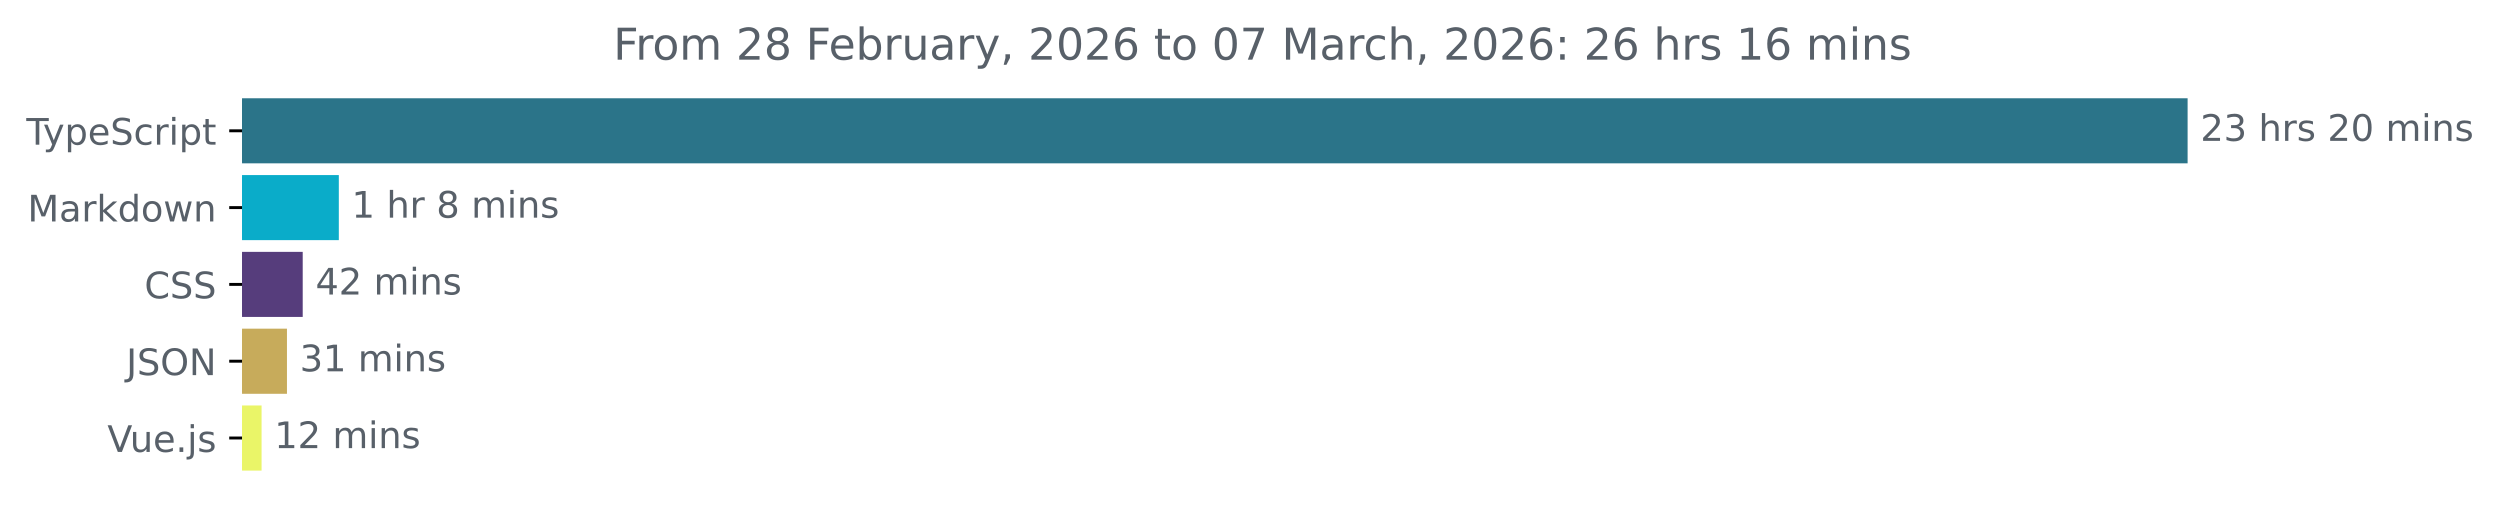
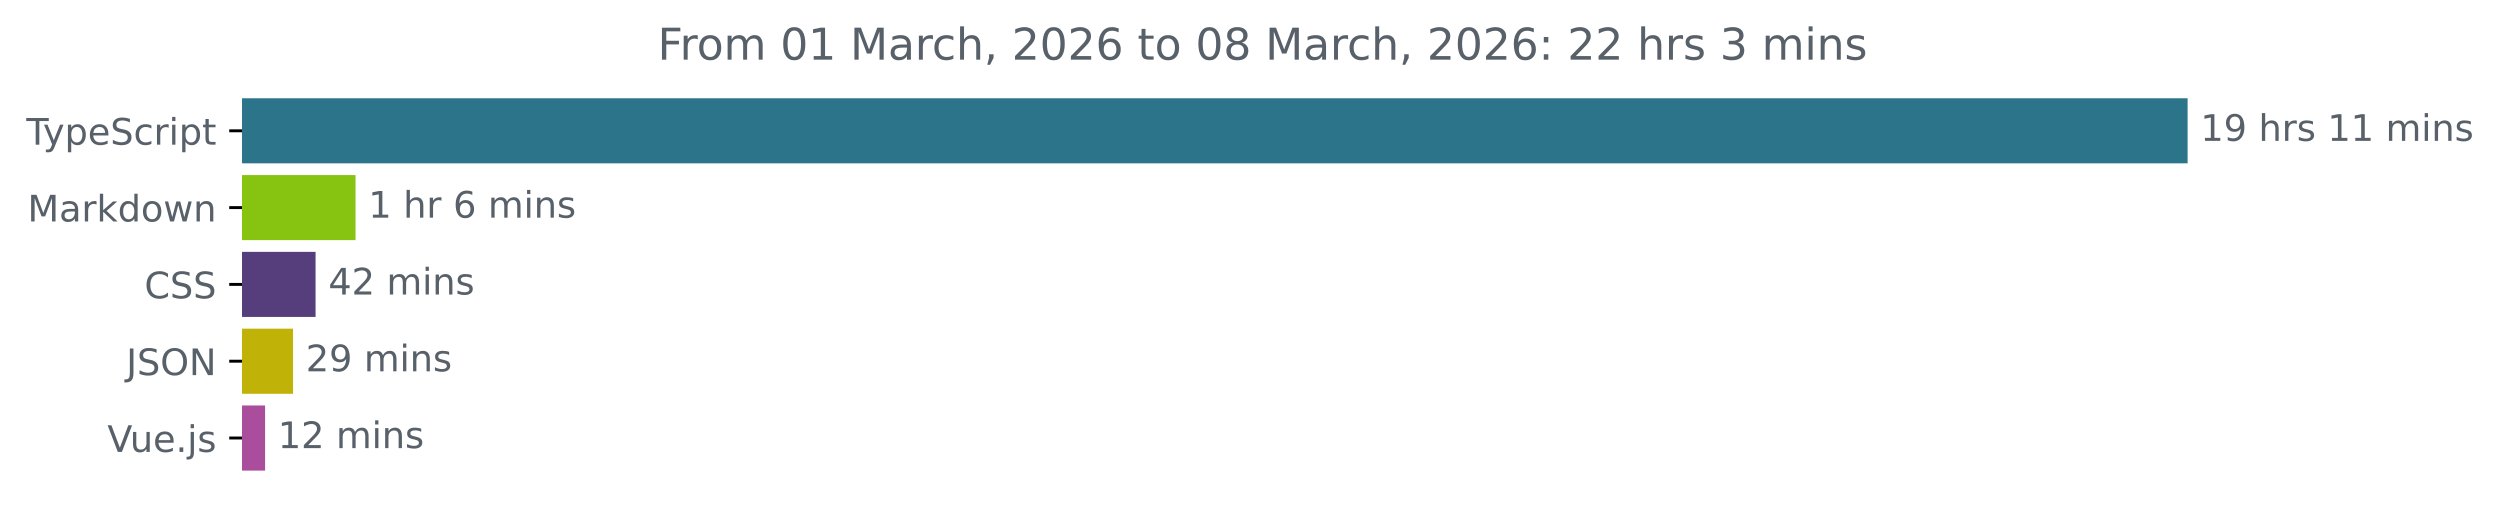
<svg xmlns="http://www.w3.org/2000/svg" xmlns:xlink="http://www.w3.org/1999/xlink" width="683.507pt" height="140.398pt" viewBox="0 0 683.507 140.398" version="1.1">
  <defs>
    <style type="text/css">*{stroke-linejoin: round; stroke-linecap: butt}</style>
  </defs>
  <g id="figure_1">
    <g id="patch_1">
      <path d="M -0 140.398  L 683.507 140.398  L 683.507 0  L -0 0  L -0 140.398  z " style="fill: none" />
    </g>
    <g id="axes_1">
      <g id="patch_2">
-         <path d="M 66.17 27.358  L 597.599 27.358  L 597.599 44.158  L 66.17 44.158  z " clip-path="url(#p45d8bf3c86)" style="fill: #2b7489; stroke: #2b7489; stroke-linejoin: miter" />
+         <path d="M 66.17 27.358  L 597.599 27.358  L 597.599 44.158  L 66.17 44.158  z " clip-path="url(#pd983ce689c)" style="fill: #2b7489; stroke: #2b7489; stroke-linejoin: miter" />
      </g>
      <g id="patch_3">
-         <path d="M 66.17 48.358  L 92.135 48.358  L 92.135 65.158  L 66.17 65.158  z " clip-path="url(#p45d8bf3c86)" style="fill: #0aacc9; stroke: #0aacc9; stroke-linejoin: miter" />
+         <path d="M 66.17 48.358  L 96.709 48.358  L 96.709 65.158  L 66.17 65.158  z " clip-path="url(#pd983ce689c)" style="fill: #87c411; stroke: #87c411; stroke-linejoin: miter" />
      </g>
      <g id="patch_4">
-         <path d="M 66.17 69.358  L 82.263 69.358  L 82.263 86.158  L 66.17 86.158  z " clip-path="url(#p45d8bf3c86)" style="fill: #563d7c; stroke: #563d7c; stroke-linejoin: miter" />
+         <path d="M 66.17 69.358  L 85.776 69.358  L 85.776 86.158  L 66.17 86.158  z " clip-path="url(#pd983ce689c)" style="fill: #563d7c; stroke: #563d7c; stroke-linejoin: miter" />
      </g>
      <g id="patch_5">
-         <path d="M 66.17 90.358  L 77.956 90.358  L 77.956 107.158  L 66.17 107.158  z " clip-path="url(#p45d8bf3c86)" style="fill: #c7ab5b; stroke: #c7ab5b; stroke-linejoin: miter" />
+         <path d="M 66.17 90.358  L 79.607 90.358  L 79.607 107.158  L 66.17 107.158  z " clip-path="url(#pd983ce689c)" style="fill: #c1b207; stroke: #c1b207; stroke-linejoin: miter" />
      </g>
      <g id="patch_6">
-         <path d="M 66.17 111.358  L 71.016 111.358  L 71.016 128.158  L 66.17 128.158  z " clip-path="url(#p45d8bf3c86)" style="fill: #eaf568; stroke: #eaf568; stroke-linejoin: miter" />
+         <path d="M 66.17 111.358  L 71.973 111.358  L 71.973 128.158  L 66.17 128.158  z " clip-path="url(#pd983ce689c)" style="fill: #aa4d9c; stroke: #aa4d9c; stroke-linejoin: miter" />
      </g>
      <g id="matplotlib.axis_1" />
      <g id="matplotlib.axis_2">
        <g id="ytick_1">
          <g id="line2d_1">
            <defs>
-               <path id="m3dd2911ac2" d="M 0 0  L -3.5 0  " style="stroke: #000000; stroke-width: 0.8" />
+               <path id="ma3544fb97f" d="M 0 0  L -3.5 0  " style="stroke: #000000; stroke-width: 0.8" />
            </defs>
            <g>
-               <use xlink:href="#m3dd2911ac2" x="66.17" y="35.758" style="stroke: #000000; stroke-width: 0.8" />
+               <use xlink:href="#ma3544fb97f" x="66.17" y="35.758" style="stroke: #000000; stroke-width: 0.8" />
            </g>
          </g>
          <g id="text_1">
            <g style="fill: #586069" transform="translate(7.2 39.55734) scale(0.1 -0.1)">
              <defs>
                <path id="DejaVuSans-54" d="M -19 4666  L 3928 4666  L 3928 4134  L 2272 4134  L 2272 0  L 1638 0  L 1638 4134  L -19 4134  L -19 4666  z " transform="scale(0.015625)" />
                <path id="DejaVuSans-79" d="M 2059 -325  Q 1816 -950 1584 -1140  Q 1353 -1331 966 -1331  L 506 -1331  L 506 -850  L 844 -850  Q 1081 -850 1212 -737  Q 1344 -625 1503 -206  L 1606 56  L 191 3500  L 800 3500  L 1894 763  L 2988 3500  L 3597 3500  L 2059 -325  z " transform="scale(0.015625)" />
                <path id="DejaVuSans-70" d="M 1159 525  L 1159 -1331  L 581 -1331  L 581 3500  L 1159 3500  L 1159 2969  Q 1341 3281 1617 3432  Q 1894 3584 2278 3584  Q 2916 3584 3314 3078  Q 3713 2572 3713 1747  Q 3713 922 3314 415  Q 2916 -91 2278 -91  Q 1894 -91 1617 61  Q 1341 213 1159 525  z M 3116 1747  Q 3116 2381 2855 2742  Q 2594 3103 2138 3103  Q 1681 3103 1420 2742  Q 1159 2381 1159 1747  Q 1159 1113 1420 752  Q 1681 391 2138 391  Q 2594 391 2855 752  Q 3116 1113 3116 1747  z " transform="scale(0.015625)" />
                <path id="DejaVuSans-65" d="M 3597 1894  L 3597 1613  L 953 1613  Q 991 1019 1311 708  Q 1631 397 2203 397  Q 2534 397 2845 478  Q 3156 559 3463 722  L 3463 178  Q 3153 47 2828 -22  Q 2503 -91 2169 -91  Q 1331 -91 842 396  Q 353 884 353 1716  Q 353 2575 817 3079  Q 1281 3584 2069 3584  Q 2775 3584 3186 3129  Q 3597 2675 3597 1894  z M 3022 2063  Q 3016 2534 2758 2815  Q 2500 3097 2075 3097  Q 1594 3097 1305 2825  Q 1016 2553 972 2059  L 3022 2063  z " transform="scale(0.015625)" />
                <path id="DejaVuSans-53" d="M 3425 4513  L 3425 3897  Q 3066 4069 2747 4153  Q 2428 4238 2131 4238  Q 1616 4238 1336 4038  Q 1056 3838 1056 3469  Q 1056 3159 1242 3001  Q 1428 2844 1947 2747  L 2328 2669  Q 3034 2534 3370 2195  Q 3706 1856 3706 1288  Q 3706 609 3251 259  Q 2797 -91 1919 -91  Q 1588 -91 1214 -16  Q 841 59 441 206  L 441 856  Q 825 641 1194 531  Q 1563 422 1919 422  Q 2459 422 2753 634  Q 3047 847 3047 1241  Q 3047 1584 2836 1778  Q 2625 1972 2144 2069  L 1759 2144  Q 1053 2284 737 2584  Q 422 2884 422 3419  Q 422 4038 858 4394  Q 1294 4750 2059 4750  Q 2388 4750 2728 4690  Q 3069 4631 3425 4513  z " transform="scale(0.015625)" />
                <path id="DejaVuSans-63" d="M 3122 3366  L 3122 2828  Q 2878 2963 2633 3030  Q 2388 3097 2138 3097  Q 1578 3097 1268 2742  Q 959 2388 959 1747  Q 959 1106 1268 751  Q 1578 397 2138 397  Q 2388 397 2633 464  Q 2878 531 3122 666  L 3122 134  Q 2881 22 2623 -34  Q 2366 -91 2075 -91  Q 1284 -91 818 406  Q 353 903 353 1747  Q 353 2603 823 3093  Q 1294 3584 2113 3584  Q 2378 3584 2631 3529  Q 2884 3475 3122 3366  z " transform="scale(0.015625)" />
                <path id="DejaVuSans-72" d="M 2631 2963  Q 2534 3019 2420 3045  Q 2306 3072 2169 3072  Q 1681 3072 1420 2755  Q 1159 2438 1159 1844  L 1159 0  L 581 0  L 581 3500  L 1159 3500  L 1159 2956  Q 1341 3275 1631 3429  Q 1922 3584 2338 3584  Q 2397 3584 2469 3576  Q 2541 3569 2628 3553  L 2631 2963  z " transform="scale(0.015625)" />
                <path id="DejaVuSans-69" d="M 603 3500  L 1178 3500  L 1178 0  L 603 0  L 603 3500  z M 603 4863  L 1178 4863  L 1178 4134  L 603 4134  L 603 4863  z " transform="scale(0.015625)" />
                <path id="DejaVuSans-74" d="M 1172 4494  L 1172 3500  L 2356 3500  L 2356 3053  L 1172 3053  L 1172 1153  Q 1172 725 1289 603  Q 1406 481 1766 481  L 2356 481  L 2356 0  L 1766 0  Q 1100 0 847 248  Q 594 497 594 1153  L 594 3053  L 172 3053  L 172 3500  L 594 3500  L 594 4494  L 1172 4494  z " transform="scale(0.015625)" />
              </defs>
              <use xlink:href="#DejaVuSans-54" />
              <use xlink:href="#DejaVuSans-79" x="45.459" />
              <use xlink:href="#DejaVuSans-70" x="104.639" />
              <use xlink:href="#DejaVuSans-65" x="168.115" />
              <use xlink:href="#DejaVuSans-53" x="229.639" />
              <use xlink:href="#DejaVuSans-63" x="293.115" />
              <use xlink:href="#DejaVuSans-72" x="348.096" />
              <use xlink:href="#DejaVuSans-69" x="389.209" />
              <use xlink:href="#DejaVuSans-70" x="416.992" />
              <use xlink:href="#DejaVuSans-74" x="480.469" />
            </g>
          </g>
        </g>
        <g id="ytick_2">
          <g id="line2d_2">
            <g>
-               <use xlink:href="#m3dd2911ac2" x="66.17" y="56.758" style="stroke: #000000; stroke-width: 0.8" />
+               <use xlink:href="#ma3544fb97f" x="66.17" y="56.758" style="stroke: #000000; stroke-width: 0.8" />
            </g>
          </g>
          <g id="text_2">
            <g style="fill: #586069" transform="translate(7.529688 60.55734) scale(0.1 -0.1)">
              <defs>
                <path id="DejaVuSans-4d" d="M 628 4666  L 1569 4666  L 2759 1491  L 3956 4666  L 4897 4666  L 4897 0  L 4281 0  L 4281 4097  L 3078 897  L 2444 897  L 1241 4097  L 1241 0  L 628 0  L 628 4666  z " transform="scale(0.015625)" />
                <path id="DejaVuSans-61" d="M 2194 1759  Q 1497 1759 1228 1600  Q 959 1441 959 1056  Q 959 750 1161 570  Q 1363 391 1709 391  Q 2188 391 2477 730  Q 2766 1069 2766 1631  L 2766 1759  L 2194 1759  z M 3341 1997  L 3341 0  L 2766 0  L 2766 531  Q 2569 213 2275 61  Q 1981 -91 1556 -91  Q 1019 -91 701 211  Q 384 513 384 1019  Q 384 1609 779 1909  Q 1175 2209 1959 2209  L 2766 2209  L 2766 2266  Q 2766 2663 2505 2880  Q 2244 3097 1772 3097  Q 1472 3097 1187 3025  Q 903 2953 641 2809  L 641 3341  Q 956 3463 1253 3523  Q 1550 3584 1831 3584  Q 2591 3584 2966 3190  Q 3341 2797 3341 1997  z " transform="scale(0.015625)" />
                <path id="DejaVuSans-6b" d="M 581 4863  L 1159 4863  L 1159 1991  L 2875 3500  L 3609 3500  L 1753 1863  L 3688 0  L 2938 0  L 1159 1709  L 1159 0  L 581 0  L 581 4863  z " transform="scale(0.015625)" />
                <path id="DejaVuSans-64" d="M 2906 2969  L 2906 4863  L 3481 4863  L 3481 0  L 2906 0  L 2906 525  Q 2725 213 2448 61  Q 2172 -91 1784 -91  Q 1150 -91 751 415  Q 353 922 353 1747  Q 353 2572 751 3078  Q 1150 3584 1784 3584  Q 2172 3584 2448 3432  Q 2725 3281 2906 2969  z M 947 1747  Q 947 1113 1208 752  Q 1469 391 1925 391  Q 2381 391 2643 752  Q 2906 1113 2906 1747  Q 2906 2381 2643 2742  Q 2381 3103 1925 3103  Q 1469 3103 1208 2742  Q 947 2381 947 1747  z " transform="scale(0.015625)" />
                <path id="DejaVuSans-6f" d="M 1959 3097  Q 1497 3097 1228 2736  Q 959 2375 959 1747  Q 959 1119 1226 758  Q 1494 397 1959 397  Q 2419 397 2687 759  Q 2956 1122 2956 1747  Q 2956 2369 2687 2733  Q 2419 3097 1959 3097  z M 1959 3584  Q 2709 3584 3137 3096  Q 3566 2609 3566 1747  Q 3566 888 3137 398  Q 2709 -91 1959 -91  Q 1206 -91 779 398  Q 353 888 353 1747  Q 353 2609 779 3096  Q 1206 3584 1959 3584  z " transform="scale(0.015625)" />
                <path id="DejaVuSans-77" d="M 269 3500  L 844 3500  L 1563 769  L 2278 3500  L 2956 3500  L 3675 769  L 4391 3500  L 4966 3500  L 4050 0  L 3372 0  L 2619 2869  L 1863 0  L 1184 0  L 269 3500  z " transform="scale(0.015625)" />
                <path id="DejaVuSans-6e" d="M 3513 2113  L 3513 0  L 2938 0  L 2938 2094  Q 2938 2591 2744 2837  Q 2550 3084 2163 3084  Q 1697 3084 1428 2787  Q 1159 2491 1159 1978  L 1159 0  L 581 0  L 581 3500  L 1159 3500  L 1159 2956  Q 1366 3272 1645 3428  Q 1925 3584 2291 3584  Q 2894 3584 3203 3211  Q 3513 2838 3513 2113  z " transform="scale(0.015625)" />
              </defs>
              <use xlink:href="#DejaVuSans-4d" />
              <use xlink:href="#DejaVuSans-61" x="86.279" />
              <use xlink:href="#DejaVuSans-72" x="147.559" />
              <use xlink:href="#DejaVuSans-6b" x="188.672" />
              <use xlink:href="#DejaVuSans-64" x="246.582" />
              <use xlink:href="#DejaVuSans-6f" x="310.059" />
              <use xlink:href="#DejaVuSans-77" x="371.24" />
              <use xlink:href="#DejaVuSans-6e" x="453.027" />
            </g>
          </g>
        </g>
        <g id="ytick_3">
          <g id="line2d_3">
            <g>
-               <use xlink:href="#m3dd2911ac2" x="66.17" y="77.758" style="stroke: #000000; stroke-width: 0.8" />
+               <use xlink:href="#ma3544fb97f" x="66.17" y="77.758" style="stroke: #000000; stroke-width: 0.8" />
            </g>
          </g>
          <g id="text_3">
            <g style="fill: #586069" transform="translate(39.49063 81.55734) scale(0.1 -0.1)">
              <defs>
                <path id="DejaVuSans-43" d="M 4122 4306  L 4122 3641  Q 3803 3938 3442 4084  Q 3081 4231 2675 4231  Q 1875 4231 1450 3742  Q 1025 3253 1025 2328  Q 1025 1406 1450 917  Q 1875 428 2675 428  Q 3081 428 3442 575  Q 3803 722 4122 1019  L 4122 359  Q 3791 134 3420 21  Q 3050 -91 2638 -91  Q 1578 -91 968 557  Q 359 1206 359 2328  Q 359 3453 968 4101  Q 1578 4750 2638 4750  Q 3056 4750 3426 4639  Q 3797 4528 4122 4306  z " transform="scale(0.015625)" />
              </defs>
              <use xlink:href="#DejaVuSans-43" />
              <use xlink:href="#DejaVuSans-53" x="69.824" />
              <use xlink:href="#DejaVuSans-53" x="133.301" />
            </g>
          </g>
        </g>
        <g id="ytick_4">
          <g id="line2d_4">
            <g>
-               <use xlink:href="#m3dd2911ac2" x="66.17" y="98.758" style="stroke: #000000; stroke-width: 0.8" />
+               <use xlink:href="#ma3544fb97f" x="66.17" y="98.758" style="stroke: #000000; stroke-width: 0.8" />
            </g>
          </g>
          <g id="text_4">
            <g style="fill: #586069" transform="translate(34.51875 102.5573) scale(0.1 -0.1)">
              <defs>
                <path id="DejaVuSans-4a" d="M 628 4666  L 1259 4666  L 1259 325  Q 1259 -519 939 -900  Q 619 -1281 -91 -1281  L -331 -1281  L -331 -750  L -134 -750  Q 284 -750 456 -515  Q 628 -281 628 325  L 628 4666  z " transform="scale(0.015625)" />
                <path id="DejaVuSans-4f" d="M 2522 4238  Q 1834 4238 1429 3725  Q 1025 3213 1025 2328  Q 1025 1447 1429 934  Q 1834 422 2522 422  Q 3209 422 3611 934  Q 4013 1447 4013 2328  Q 4013 3213 3611 3725  Q 3209 4238 2522 4238  z M 2522 4750  Q 3503 4750 4090 4092  Q 4678 3434 4678 2328  Q 4678 1225 4090 567  Q 3503 -91 2522 -91  Q 1538 -91 948 565  Q 359 1222 359 2328  Q 359 3434 948 4092  Q 1538 4750 2522 4750  z " transform="scale(0.015625)" />
                <path id="DejaVuSans-4e" d="M 628 4666  L 1478 4666  L 3547 763  L 3547 4666  L 4159 4666  L 4159 0  L 3309 0  L 1241 3903  L 1241 0  L 628 0  L 628 4666  z " transform="scale(0.015625)" />
              </defs>
              <use xlink:href="#DejaVuSans-4a" />
              <use xlink:href="#DejaVuSans-53" x="29.492" />
              <use xlink:href="#DejaVuSans-4f" x="92.969" />
              <use xlink:href="#DejaVuSans-4e" x="171.68" />
            </g>
          </g>
        </g>
        <g id="ytick_5">
          <g id="line2d_5">
            <g>
-               <use xlink:href="#m3dd2911ac2" x="66.17" y="119.758" style="stroke: #000000; stroke-width: 0.8" />
+               <use xlink:href="#ma3544fb97f" x="66.17" y="119.758" style="stroke: #000000; stroke-width: 0.8" />
            </g>
          </g>
          <g id="text_5">
            <g style="fill: #586069" transform="translate(29.34844 123.5573) scale(0.1 -0.1)">
              <defs>
                <path id="DejaVuSans-56" d="M 1831 0  L 50 4666  L 709 4666  L 2188 738  L 3669 4666  L 4325 4666  L 2547 0  L 1831 0  z " transform="scale(0.015625)" />
                <path id="DejaVuSans-75" d="M 544 1381  L 544 3500  L 1119 3500  L 1119 1403  Q 1119 906 1312 657  Q 1506 409 1894 409  Q 2359 409 2629 706  Q 2900 1003 2900 1516  L 2900 3500  L 3475 3500  L 3475 0  L 2900 0  L 2900 538  Q 2691 219 2414 64  Q 2138 -91 1772 -91  Q 1169 -91 856 284  Q 544 659 544 1381  z M 1991 3584  L 1991 3584  z " transform="scale(0.015625)" />
                <path id="DejaVuSans-2e" d="M 684 794  L 1344 794  L 1344 0  L 684 0  L 684 794  z " transform="scale(0.015625)" />
                <path id="DejaVuSans-6a" d="M 603 3500  L 1178 3500  L 1178 -63  Q 1178 -731 923 -1031  Q 669 -1331 103 -1331  L -116 -1331  L -116 -844  L 38 -844  Q 366 -844 484 -692  Q 603 -541 603 -63  L 603 3500  z M 603 4863  L 1178 4863  L 1178 4134  L 603 4134  L 603 4863  z " transform="scale(0.015625)" />
                <path id="DejaVuSans-73" d="M 2834 3397  L 2834 2853  Q 2591 2978 2328 3040  Q 2066 3103 1784 3103  Q 1356 3103 1142 2972  Q 928 2841 928 2578  Q 928 2378 1081 2264  Q 1234 2150 1697 2047  L 1894 2003  Q 2506 1872 2764 1633  Q 3022 1394 3022 966  Q 3022 478 2636 193  Q 2250 -91 1575 -91  Q 1294 -91 989 -36  Q 684 19 347 128  L 347 722  Q 666 556 975 473  Q 1284 391 1588 391  Q 1994 391 2212 530  Q 2431 669 2431 922  Q 2431 1156 2273 1281  Q 2116 1406 1581 1522  L 1381 1569  Q 847 1681 609 1914  Q 372 2147 372 2553  Q 372 3047 722 3315  Q 1072 3584 1716 3584  Q 2034 3584 2315 3537  Q 2597 3491 2834 3397  z " transform="scale(0.015625)" />
              </defs>
              <use xlink:href="#DejaVuSans-56" />
              <use xlink:href="#DejaVuSans-75" x="61.658" />
              <use xlink:href="#DejaVuSans-65" x="125.037" />
              <use xlink:href="#DejaVuSans-2e" x="186.561" />
              <use xlink:href="#DejaVuSans-6a" x="218.348" />
              <use xlink:href="#DejaVuSans-73" x="246.131" />
            </g>
          </g>
        </g>
      </g>
      <g id="text_6">
        <g style="fill: #586069" transform="translate(601.5989 38.5175) scale(0.1 -0.1)">
          <defs>
-             <path id="DejaVuSans-32" d="M 1228 531  L 3431 531  L 3431 0  L 469 0  L 469 531  Q 828 903 1448 1529  Q 2069 2156 2228 2338  Q 2531 2678 2651 2914  Q 2772 3150 2772 3378  Q 2772 3750 2511 3984  Q 2250 4219 1831 4219  Q 1534 4219 1204 4116  Q 875 4013 500 3803  L 500 4441  Q 881 4594 1212 4672  Q 1544 4750 1819 4750  Q 2544 4750 2975 4387  Q 3406 4025 3406 3419  Q 3406 3131 3298 2873  Q 3191 2616 2906 2266  Q 2828 2175 2409 1742  Q 1991 1309 1228 531  z " transform="scale(0.015625)" />
-             <path id="DejaVuSans-33" d="M 2597 2516  Q 3050 2419 3304 2112  Q 3559 1806 3559 1356  Q 3559 666 3084 287  Q 2609 -91 1734 -91  Q 1441 -91 1130 -33  Q 819 25 488 141  L 488 750  Q 750 597 1062 519  Q 1375 441 1716 441  Q 2309 441 2620 675  Q 2931 909 2931 1356  Q 2931 1769 2642 2001  Q 2353 2234 1838 2234  L 1294 2234  L 1294 2753  L 1863 2753  Q 2328 2753 2575 2939  Q 2822 3125 2822 3475  Q 2822 3834 2567 4026  Q 2313 4219 1838 4219  Q 1578 4219 1281 4162  Q 984 4106 628 3988  L 628 4550  Q 988 4650 1302 4700  Q 1616 4750 1894 4750  Q 2613 4750 3031 4423  Q 3450 4097 3450 3541  Q 3450 3153 3228 2886  Q 3006 2619 2597 2516  z " transform="scale(0.015625)" />
+             <path id="DejaVuSans-31" d="M 794 531  L 1825 531  L 1825 4091  L 703 3866  L 703 4441  L 1819 4666  L 2450 4666  L 2450 531  L 3481 531  L 3481 0  L 794 0  L 794 531  z " transform="scale(0.015625)" />
+             <path id="DejaVuSans-39" d="M 703 97  L 703 672  Q 941 559 1184 500  Q 1428 441 1663 441  Q 2288 441 2617 861  Q 2947 1281 2994 2138  Q 2813 1869 2534 1725  Q 2256 1581 1919 1581  Q 1219 1581 811 2004  Q 403 2428 403 3163  Q 403 3881 828 4315  Q 1253 4750 1959 4750  Q 2769 4750 3195 4129  Q 3622 3509 3622 2328  Q 3622 1225 3098 567  Q 2575 -91 1691 -91  Q 1453 -91 1209 -44  Q 966 3 703 97  z M 1959 2075  Q 2384 2075 2632 2365  Q 2881 2656 2881 3163  Q 2881 3666 2632 3958  Q 2384 4250 1959 4250  Q 1534 4250 1286 3958  Q 1038 3666 1038 3163  Q 1038 2656 1286 2365  Q 1534 2075 1959 2075  z " transform="scale(0.015625)" />
            <path id="DejaVuSans-20" transform="scale(0.015625)" />
            <path id="DejaVuSans-68" d="M 3513 2113  L 3513 0  L 2938 0  L 2938 2094  Q 2938 2591 2744 2837  Q 2550 3084 2163 3084  Q 1697 3084 1428 2787  Q 1159 2491 1159 1978  L 1159 0  L 581 0  L 581 4863  L 1159 4863  L 1159 2956  Q 1366 3272 1645 3428  Q 1925 3584 2291 3584  Q 2894 3584 3203 3211  Q 3513 2838 3513 2113  z " transform="scale(0.015625)" />
-             <path id="DejaVuSans-30" d="M 2034 4250  Q 1547 4250 1301 3770  Q 1056 3291 1056 2328  Q 1056 1369 1301 889  Q 1547 409 2034 409  Q 2525 409 2770 889  Q 3016 1369 3016 2328  Q 3016 3291 2770 3770  Q 2525 4250 2034 4250  z M 2034 4750  Q 2819 4750 3233 4129  Q 3647 3509 3647 2328  Q 3647 1150 3233 529  Q 2819 -91 2034 -91  Q 1250 -91 836 529  Q 422 1150 422 2328  Q 422 3509 836 4129  Q 1250 4750 2034 4750  z " transform="scale(0.015625)" />
            <path id="DejaVuSans-6d" d="M 3328 2828  Q 3544 3216 3844 3400  Q 4144 3584 4550 3584  Q 5097 3584 5394 3201  Q 5691 2819 5691 2113  L 5691 0  L 5113 0  L 5113 2094  Q 5113 2597 4934 2840  Q 4756 3084 4391 3084  Q 3944 3084 3684 2787  Q 3425 2491 3425 1978  L 3425 0  L 2847 0  L 2847 2094  Q 2847 2600 2669 2842  Q 2491 3084 2119 3084  Q 1678 3084 1418 2786  Q 1159 2488 1159 1978  L 1159 0  L 581 0  L 581 3500  L 1159 3500  L 1159 2956  Q 1356 3278 1631 3431  Q 1906 3584 2284 3584  Q 2666 3584 2933 3390  Q 3200 3197 3328 2828  z " transform="scale(0.015625)" />
          </defs>
-           <use xlink:href="#DejaVuSans-32" />
-           <use xlink:href="#DejaVuSans-33" x="63.623" />
+           <use xlink:href="#DejaVuSans-31" />
+           <use xlink:href="#DejaVuSans-39" x="63.623" />
          <use xlink:href="#DejaVuSans-20" x="127.246" />
          <use xlink:href="#DejaVuSans-68" x="159.033" />
          <use xlink:href="#DejaVuSans-72" x="222.412" />
          <use xlink:href="#DejaVuSans-73" x="263.525" />
          <use xlink:href="#DejaVuSans-20" x="315.625" />
-           <use xlink:href="#DejaVuSans-32" x="347.412" />
-           <use xlink:href="#DejaVuSans-30" x="411.035" />
+           <use xlink:href="#DejaVuSans-31" x="347.412" />
+           <use xlink:href="#DejaVuSans-31" x="411.035" />
          <use xlink:href="#DejaVuSans-20" x="474.658" />
          <use xlink:href="#DejaVuSans-6d" x="506.445" />
          <use xlink:href="#DejaVuSans-69" x="603.857" />
          <use xlink:href="#DejaVuSans-6e" x="631.641" />
          <use xlink:href="#DejaVuSans-73" x="695.02" />
        </g>
      </g>
      <g id="text_7">
-         <g style="fill: #586069" transform="translate(96.13451 59.5175) scale(0.1 -0.1)">
+         <g style="fill: #586069" transform="translate(100.7087 59.5175) scale(0.1 -0.1)">
          <defs>
-             <path id="DejaVuSans-31" d="M 794 531  L 1825 531  L 1825 4091  L 703 3866  L 703 4441  L 1819 4666  L 2450 4666  L 2450 531  L 3481 531  L 3481 0  L 794 0  L 794 531  z " transform="scale(0.015625)" />
-             <path id="DejaVuSans-38" d="M 2034 2216  Q 1584 2216 1326 1975  Q 1069 1734 1069 1313  Q 1069 891 1326 650  Q 1584 409 2034 409  Q 2484 409 2743 651  Q 3003 894 3003 1313  Q 3003 1734 2745 1975  Q 2488 2216 2034 2216  z M 1403 2484  Q 997 2584 770 2862  Q 544 3141 544 3541  Q 544 4100 942 4425  Q 1341 4750 2034 4750  Q 2731 4750 3128 4425  Q 3525 4100 3525 3541  Q 3525 3141 3298 2862  Q 3072 2584 2669 2484  Q 3125 2378 3379 2068  Q 3634 1759 3634 1313  Q 3634 634 3220 271  Q 2806 -91 2034 -91  Q 1263 -91 848 271  Q 434 634 434 1313  Q 434 1759 690 2068  Q 947 2378 1403 2484  z M 1172 3481  Q 1172 3119 1398 2916  Q 1625 2713 2034 2713  Q 2441 2713 2670 2916  Q 2900 3119 2900 3481  Q 2900 3844 2670 4047  Q 2441 4250 2034 4250  Q 1625 4250 1398 4047  Q 1172 3844 1172 3481  z " transform="scale(0.015625)" />
+             <path id="DejaVuSans-36" d="M 2113 2584  Q 1688 2584 1439 2293  Q 1191 2003 1191 1497  Q 1191 994 1439 701  Q 1688 409 2113 409  Q 2538 409 2786 701  Q 3034 994 3034 1497  Q 3034 2003 2786 2293  Q 2538 2584 2113 2584  z M 3366 4563  L 3366 3988  Q 3128 4100 2886 4159  Q 2644 4219 2406 4219  Q 1781 4219 1451 3797  Q 1122 3375 1075 2522  Q 1259 2794 1537 2939  Q 1816 3084 2150 3084  Q 2853 3084 3261 2657  Q 3669 2231 3669 1497  Q 3669 778 3244 343  Q 2819 -91 2113 -91  Q 1303 -91 875 529  Q 447 1150 447 2328  Q 447 3434 972 4092  Q 1497 4750 2381 4750  Q 2619 4750 2861 4703  Q 3103 4656 3366 4563  z " transform="scale(0.015625)" />
          </defs>
          <use xlink:href="#DejaVuSans-31" />
          <use xlink:href="#DejaVuSans-20" x="63.623" />
          <use xlink:href="#DejaVuSans-68" x="95.41" />
          <use xlink:href="#DejaVuSans-72" x="158.789" />
          <use xlink:href="#DejaVuSans-20" x="199.902" />
-           <use xlink:href="#DejaVuSans-38" x="231.689" />
+           <use xlink:href="#DejaVuSans-36" x="231.689" />
          <use xlink:href="#DejaVuSans-20" x="295.312" />
          <use xlink:href="#DejaVuSans-6d" x="327.1" />
          <use xlink:href="#DejaVuSans-69" x="424.512" />
          <use xlink:href="#DejaVuSans-6e" x="452.295" />
          <use xlink:href="#DejaVuSans-73" x="515.674" />
        </g>
      </g>
      <g id="text_8">
-         <g style="fill: #586069" transform="translate(86.26333 80.5175) scale(0.1 -0.1)">
+         <g style="fill: #586069" transform="translate(89.77594 80.5175) scale(0.1 -0.1)">
          <defs>
            <path id="DejaVuSans-34" d="M 2419 4116  L 825 1625  L 2419 1625  L 2419 4116  z M 2253 4666  L 3047 4666  L 3047 1625  L 3713 1625  L 3713 1100  L 3047 1100  L 3047 0  L 2419 0  L 2419 1100  L 313 1100  L 313 1709  L 2253 4666  z " transform="scale(0.015625)" />
+             <path id="DejaVuSans-32" d="M 1228 531  L 3431 531  L 3431 0  L 469 0  L 469 531  Q 828 903 1448 1529  Q 2069 2156 2228 2338  Q 2531 2678 2651 2914  Q 2772 3150 2772 3378  Q 2772 3750 2511 3984  Q 2250 4219 1831 4219  Q 1534 4219 1204 4116  Q 875 4013 500 3803  L 500 4441  Q 881 4594 1212 4672  Q 1544 4750 1819 4750  Q 2544 4750 2975 4387  Q 3406 4025 3406 3419  Q 3406 3131 3298 2873  Q 3191 2616 2906 2266  Q 2828 2175 2409 1742  Q 1991 1309 1228 531  z " transform="scale(0.015625)" />
          </defs>
          <use xlink:href="#DejaVuSans-34" />
          <use xlink:href="#DejaVuSans-32" x="63.623" />
          <use xlink:href="#DejaVuSans-20" x="127.246" />
          <use xlink:href="#DejaVuSans-6d" x="159.033" />
          <use xlink:href="#DejaVuSans-69" x="256.445" />
          <use xlink:href="#DejaVuSans-6e" x="284.229" />
          <use xlink:href="#DejaVuSans-73" x="347.607" />
        </g>
      </g>
      <g id="text_9">
-         <g style="fill: #586069" transform="translate(81.95591 101.5175) scale(0.1 -0.1)">
-           <use xlink:href="#DejaVuSans-33" />
-           <use xlink:href="#DejaVuSans-31" x="63.623" />
+         <g style="fill: #586069" transform="translate(83.60719 101.5175) scale(0.1 -0.1)">
+           <use xlink:href="#DejaVuSans-32" />
+           <use xlink:href="#DejaVuSans-39" x="63.623" />
          <use xlink:href="#DejaVuSans-20" x="127.246" />
          <use xlink:href="#DejaVuSans-6d" x="159.033" />
          <use xlink:href="#DejaVuSans-69" x="256.445" />
          <use xlink:href="#DejaVuSans-6e" x="284.229" />
          <use xlink:href="#DejaVuSans-73" x="347.607" />
        </g>
      </g>
      <g id="text_10">
-         <g style="fill: #586069" transform="translate(75.01617 122.5175) scale(0.1 -0.1)">
+         <g style="fill: #586069" transform="translate(75.9726 122.5175) scale(0.1 -0.1)">
          <use xlink:href="#DejaVuSans-31" />
          <use xlink:href="#DejaVuSans-32" x="63.623" />
          <use xlink:href="#DejaVuSans-20" x="127.246" />
          <use xlink:href="#DejaVuSans-6d" x="159.033" />
          <use xlink:href="#DejaVuSans-69" x="256.445" />
          <use xlink:href="#DejaVuSans-6e" x="284.229" />
          <use xlink:href="#DejaVuSans-73" x="347.607" />
        </g>
      </g>
      <g id="text_11">
-         <g style="fill: #586069" transform="translate(167.6866 16.31812) scale(0.12 -0.12)">
+         <g style="fill: #586069" transform="translate(179.8028 16.31812) scale(0.12 -0.12)">
          <defs>
            <path id="DejaVuSans-46" d="M 628 4666  L 3309 4666  L 3309 4134  L 1259 4134  L 1259 2759  L 3109 2759  L 3109 2228  L 1259 2228  L 1259 0  L 628 0  L 628 4666  z " transform="scale(0.015625)" />
-             <path id="DejaVuSans-62" d="M 3116 1747  Q 3116 2381 2855 2742  Q 2594 3103 2138 3103  Q 1681 3103 1420 2742  Q 1159 2381 1159 1747  Q 1159 1113 1420 752  Q 1681 391 2138 391  Q 2594 391 2855 752  Q 3116 1113 3116 1747  z M 1159 2969  Q 1341 3281 1617 3432  Q 1894 3584 2278 3584  Q 2916 3584 3314 3078  Q 3713 2572 3713 1747  Q 3713 922 3314 415  Q 2916 -91 2278 -91  Q 1894 -91 1617 61  Q 1341 213 1159 525  L 1159 0  L 581 0  L 581 4863  L 1159 4863  L 1159 2969  z " transform="scale(0.015625)" />
+             <path id="DejaVuSans-30" d="M 2034 4250  Q 1547 4250 1301 3770  Q 1056 3291 1056 2328  Q 1056 1369 1301 889  Q 1547 409 2034 409  Q 2525 409 2770 889  Q 3016 1369 3016 2328  Q 3016 3291 2770 3770  Q 2525 4250 2034 4250  z M 2034 4750  Q 2819 4750 3233 4129  Q 3647 3509 3647 2328  Q 3647 1150 3233 529  Q 2819 -91 2034 -91  Q 1250 -91 836 529  Q 422 1150 422 2328  Q 422 3509 836 4129  Q 1250 4750 2034 4750  z " transform="scale(0.015625)" />
            <path id="DejaVuSans-2c" d="M 750 794  L 1409 794  L 1409 256  L 897 -744  L 494 -744  L 750 256  L 750 794  z " transform="scale(0.015625)" />
-             <path id="DejaVuSans-36" d="M 2113 2584  Q 1688 2584 1439 2293  Q 1191 2003 1191 1497  Q 1191 994 1439 701  Q 1688 409 2113 409  Q 2538 409 2786 701  Q 3034 994 3034 1497  Q 3034 2003 2786 2293  Q 2538 2584 2113 2584  z M 3366 4563  L 3366 3988  Q 3128 4100 2886 4159  Q 2644 4219 2406 4219  Q 1781 4219 1451 3797  Q 1122 3375 1075 2522  Q 1259 2794 1537 2939  Q 1816 3084 2150 3084  Q 2853 3084 3261 2657  Q 3669 2231 3669 1497  Q 3669 778 3244 343  Q 2819 -91 2113 -91  Q 1303 -91 875 529  Q 447 1150 447 2328  Q 447 3434 972 4092  Q 1497 4750 2381 4750  Q 2619 4750 2861 4703  Q 3103 4656 3366 4563  z " transform="scale(0.015625)" />
-             <path id="DejaVuSans-37" d="M 525 4666  L 3525 4666  L 3525 4397  L 1831 0  L 1172 0  L 2766 4134  L 525 4134  L 525 4666  z " transform="scale(0.015625)" />
+             <path id="DejaVuSans-38" d="M 2034 2216  Q 1584 2216 1326 1975  Q 1069 1734 1069 1313  Q 1069 891 1326 650  Q 1584 409 2034 409  Q 2484 409 2743 651  Q 3003 894 3003 1313  Q 3003 1734 2745 1975  Q 2488 2216 2034 2216  z M 1403 2484  Q 997 2584 770 2862  Q 544 3141 544 3541  Q 544 4100 942 4425  Q 1341 4750 2034 4750  Q 2731 4750 3128 4425  Q 3525 4100 3525 3541  Q 3525 3141 3298 2862  Q 3072 2584 2669 2484  Q 3125 2378 3379 2068  Q 3634 1759 3634 1313  Q 3634 634 3220 271  Q 2806 -91 2034 -91  Q 1263 -91 848 271  Q 434 634 434 1313  Q 434 1759 690 2068  Q 947 2378 1403 2484  z M 1172 3481  Q 1172 3119 1398 2916  Q 1625 2713 2034 2713  Q 2441 2713 2670 2916  Q 2900 3119 2900 3481  Q 2900 3844 2670 4047  Q 2441 4250 2034 4250  Q 1625 4250 1398 4047  Q 1172 3844 1172 3481  z " transform="scale(0.015625)" />
            <path id="DejaVuSans-3a" d="M 750 794  L 1409 794  L 1409 0  L 750 0  L 750 794  z M 750 3309  L 1409 3309  L 1409 2516  L 750 2516  L 750 3309  z " transform="scale(0.015625)" />
+             <path id="DejaVuSans-33" d="M 2597 2516  Q 3050 2419 3304 2112  Q 3559 1806 3559 1356  Q 3559 666 3084 287  Q 2609 -91 1734 -91  Q 1441 -91 1130 -33  Q 819 25 488 141  L 488 750  Q 750 597 1062 519  Q 1375 441 1716 441  Q 2309 441 2620 675  Q 2931 909 2931 1356  Q 2931 1769 2642 2001  Q 2353 2234 1838 2234  L 1294 2234  L 1294 2753  L 1863 2753  Q 2328 2753 2575 2939  Q 2822 3125 2822 3475  Q 2822 3834 2567 4026  Q 2313 4219 1838 4219  Q 1578 4219 1281 4162  Q 984 4106 628 3988  L 628 4550  Q 988 4650 1302 4700  Q 1616 4750 1894 4750  Q 2613 4750 3031 4423  Q 3450 4097 3450 3541  Q 3450 3153 3228 2886  Q 3006 2619 2597 2516  z " transform="scale(0.015625)" />
          </defs>
          <use xlink:href="#DejaVuSans-46" />
          <use xlink:href="#DejaVuSans-72" x="50.27" />
          <use xlink:href="#DejaVuSans-6f" x="89.133" />
          <use xlink:href="#DejaVuSans-6d" x="150.314" />
          <use xlink:href="#DejaVuSans-20" x="247.727" />
-           <use xlink:href="#DejaVuSans-32" x="279.514" />
-           <use xlink:href="#DejaVuSans-38" x="343.137" />
+           <use xlink:href="#DejaVuSans-30" x="279.514" />
+           <use xlink:href="#DejaVuSans-31" x="343.137" />
          <use xlink:href="#DejaVuSans-20" x="406.76" />
-           <use xlink:href="#DejaVuSans-46" x="438.547" />
-           <use xlink:href="#DejaVuSans-65" x="490.566" />
-           <use xlink:href="#DejaVuSans-62" x="552.09" />
-           <use xlink:href="#DejaVuSans-72" x="615.566" />
-           <use xlink:href="#DejaVuSans-75" x="656.68" />
-           <use xlink:href="#DejaVuSans-61" x="720.059" />
-           <use xlink:href="#DejaVuSans-72" x="781.338" />
-           <use xlink:href="#DejaVuSans-79" x="822.451" />
-           <use xlink:href="#DejaVuSans-2c" x="881.631" />
-           <use xlink:href="#DejaVuSans-20" x="913.418" />
-           <use xlink:href="#DejaVuSans-32" x="945.205" />
-           <use xlink:href="#DejaVuSans-30" x="1008.828" />
-           <use xlink:href="#DejaVuSans-32" x="1072.451" />
-           <use xlink:href="#DejaVuSans-36" x="1136.074" />
-           <use xlink:href="#DejaVuSans-20" x="1199.697" />
-           <use xlink:href="#DejaVuSans-74" x="1231.484" />
-           <use xlink:href="#DejaVuSans-6f" x="1270.693" />
-           <use xlink:href="#DejaVuSans-20" x="1331.875" />
-           <use xlink:href="#DejaVuSans-30" x="1363.662" />
-           <use xlink:href="#DejaVuSans-37" x="1427.285" />
-           <use xlink:href="#DejaVuSans-20" x="1490.908" />
-           <use xlink:href="#DejaVuSans-4d" x="1522.695" />
-           <use xlink:href="#DejaVuSans-61" x="1608.975" />
-           <use xlink:href="#DejaVuSans-72" x="1670.254" />
-           <use xlink:href="#DejaVuSans-63" x="1709.117" />
-           <use xlink:href="#DejaVuSans-68" x="1764.098" />
-           <use xlink:href="#DejaVuSans-2c" x="1827.477" />
-           <use xlink:href="#DejaVuSans-20" x="1859.264" />
-           <use xlink:href="#DejaVuSans-32" x="1891.051" />
-           <use xlink:href="#DejaVuSans-30" x="1954.674" />
-           <use xlink:href="#DejaVuSans-32" x="2018.297" />
-           <use xlink:href="#DejaVuSans-36" x="2081.92" />
-           <use xlink:href="#DejaVuSans-3a" x="2145.543" />
-           <use xlink:href="#DejaVuSans-20" x="2179.234" />
-           <use xlink:href="#DejaVuSans-32" x="2211.021" />
-           <use xlink:href="#DejaVuSans-36" x="2274.645" />
-           <use xlink:href="#DejaVuSans-20" x="2338.268" />
-           <use xlink:href="#DejaVuSans-68" x="2370.055" />
-           <use xlink:href="#DejaVuSans-72" x="2433.434" />
-           <use xlink:href="#DejaVuSans-73" x="2474.547" />
-           <use xlink:href="#DejaVuSans-20" x="2526.646" />
-           <use xlink:href="#DejaVuSans-31" x="2558.434" />
-           <use xlink:href="#DejaVuSans-36" x="2622.057" />
-           <use xlink:href="#DejaVuSans-20" x="2685.68" />
-           <use xlink:href="#DejaVuSans-6d" x="2717.467" />
-           <use xlink:href="#DejaVuSans-69" x="2814.879" />
-           <use xlink:href="#DejaVuSans-6e" x="2842.662" />
-           <use xlink:href="#DejaVuSans-73" x="2906.041" />
+           <use xlink:href="#DejaVuSans-4d" x="438.547" />
+           <use xlink:href="#DejaVuSans-61" x="524.826" />
+           <use xlink:href="#DejaVuSans-72" x="586.105" />
+           <use xlink:href="#DejaVuSans-63" x="624.969" />
+           <use xlink:href="#DejaVuSans-68" x="679.949" />
+           <use xlink:href="#DejaVuSans-2c" x="743.328" />
+           <use xlink:href="#DejaVuSans-20" x="775.115" />
+           <use xlink:href="#DejaVuSans-32" x="806.902" />
+           <use xlink:href="#DejaVuSans-30" x="870.525" />
+           <use xlink:href="#DejaVuSans-32" x="934.148" />
+           <use xlink:href="#DejaVuSans-36" x="997.771" />
+           <use xlink:href="#DejaVuSans-20" x="1061.395" />
+           <use xlink:href="#DejaVuSans-74" x="1093.182" />
+           <use xlink:href="#DejaVuSans-6f" x="1132.391" />
+           <use xlink:href="#DejaVuSans-20" x="1193.572" />
+           <use xlink:href="#DejaVuSans-30" x="1225.359" />
+           <use xlink:href="#DejaVuSans-38" x="1288.982" />
+           <use xlink:href="#DejaVuSans-20" x="1352.605" />
+           <use xlink:href="#DejaVuSans-4d" x="1384.393" />
+           <use xlink:href="#DejaVuSans-61" x="1470.672" />
+           <use xlink:href="#DejaVuSans-72" x="1531.951" />
+           <use xlink:href="#DejaVuSans-63" x="1570.814" />
+           <use xlink:href="#DejaVuSans-68" x="1625.795" />
+           <use xlink:href="#DejaVuSans-2c" x="1689.174" />
+           <use xlink:href="#DejaVuSans-20" x="1720.961" />
+           <use xlink:href="#DejaVuSans-32" x="1752.748" />
+           <use xlink:href="#DejaVuSans-30" x="1816.371" />
+           <use xlink:href="#DejaVuSans-32" x="1879.994" />
+           <use xlink:href="#DejaVuSans-36" x="1943.617" />
+           <use xlink:href="#DejaVuSans-3a" x="2007.24" />
+           <use xlink:href="#DejaVuSans-20" x="2040.932" />
+           <use xlink:href="#DejaVuSans-32" x="2072.719" />
+           <use xlink:href="#DejaVuSans-32" x="2136.342" />
+           <use xlink:href="#DejaVuSans-20" x="2199.965" />
+           <use xlink:href="#DejaVuSans-68" x="2231.752" />
+           <use xlink:href="#DejaVuSans-72" x="2295.131" />
+           <use xlink:href="#DejaVuSans-73" x="2336.244" />
+           <use xlink:href="#DejaVuSans-20" x="2388.344" />
+           <use xlink:href="#DejaVuSans-33" x="2420.131" />
+           <use xlink:href="#DejaVuSans-20" x="2483.754" />
+           <use xlink:href="#DejaVuSans-6d" x="2515.541" />
+           <use xlink:href="#DejaVuSans-69" x="2612.953" />
+           <use xlink:href="#DejaVuSans-6e" x="2640.736" />
+           <use xlink:href="#DejaVuSans-73" x="2704.115" />
        </g>
      </g>
    </g>
  </g>
  <defs>
-     <clipPath id="p45d8bf3c86">
+     <clipPath id="pd983ce689c">
      <rect x="66.17" y="22.318" width="558" height="110.88" />
    </clipPath>
  </defs>
</svg>
